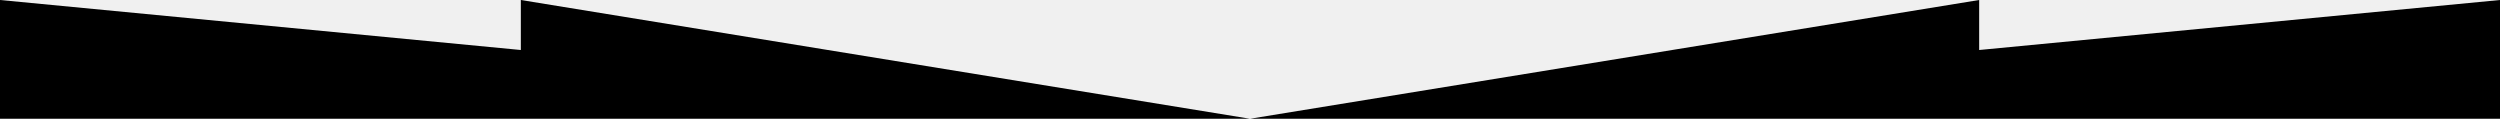
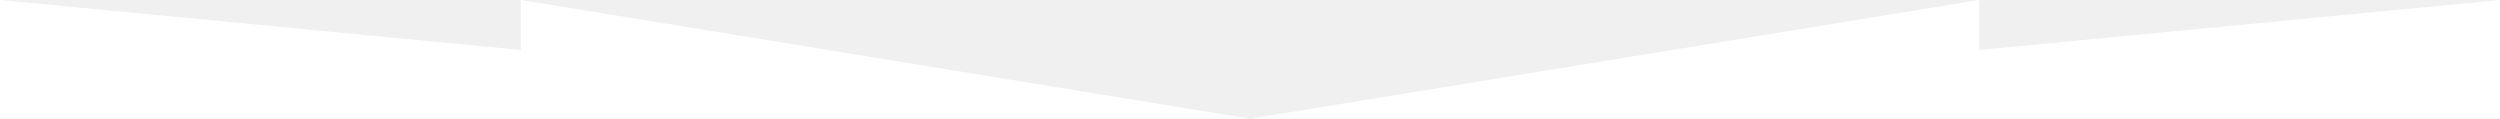
<svg xmlns="http://www.w3.org/2000/svg" width="1200" height="57" fill="none">
-   <path d="M0 57V0l250 24V0l350 57L950 0v24l250-24v57H0z" fill="#000" />
+   <path d="M0 57V0l250 24V0l350 57L950 0v24l250-24v57H0z" fill="#fff" />
</svg>
